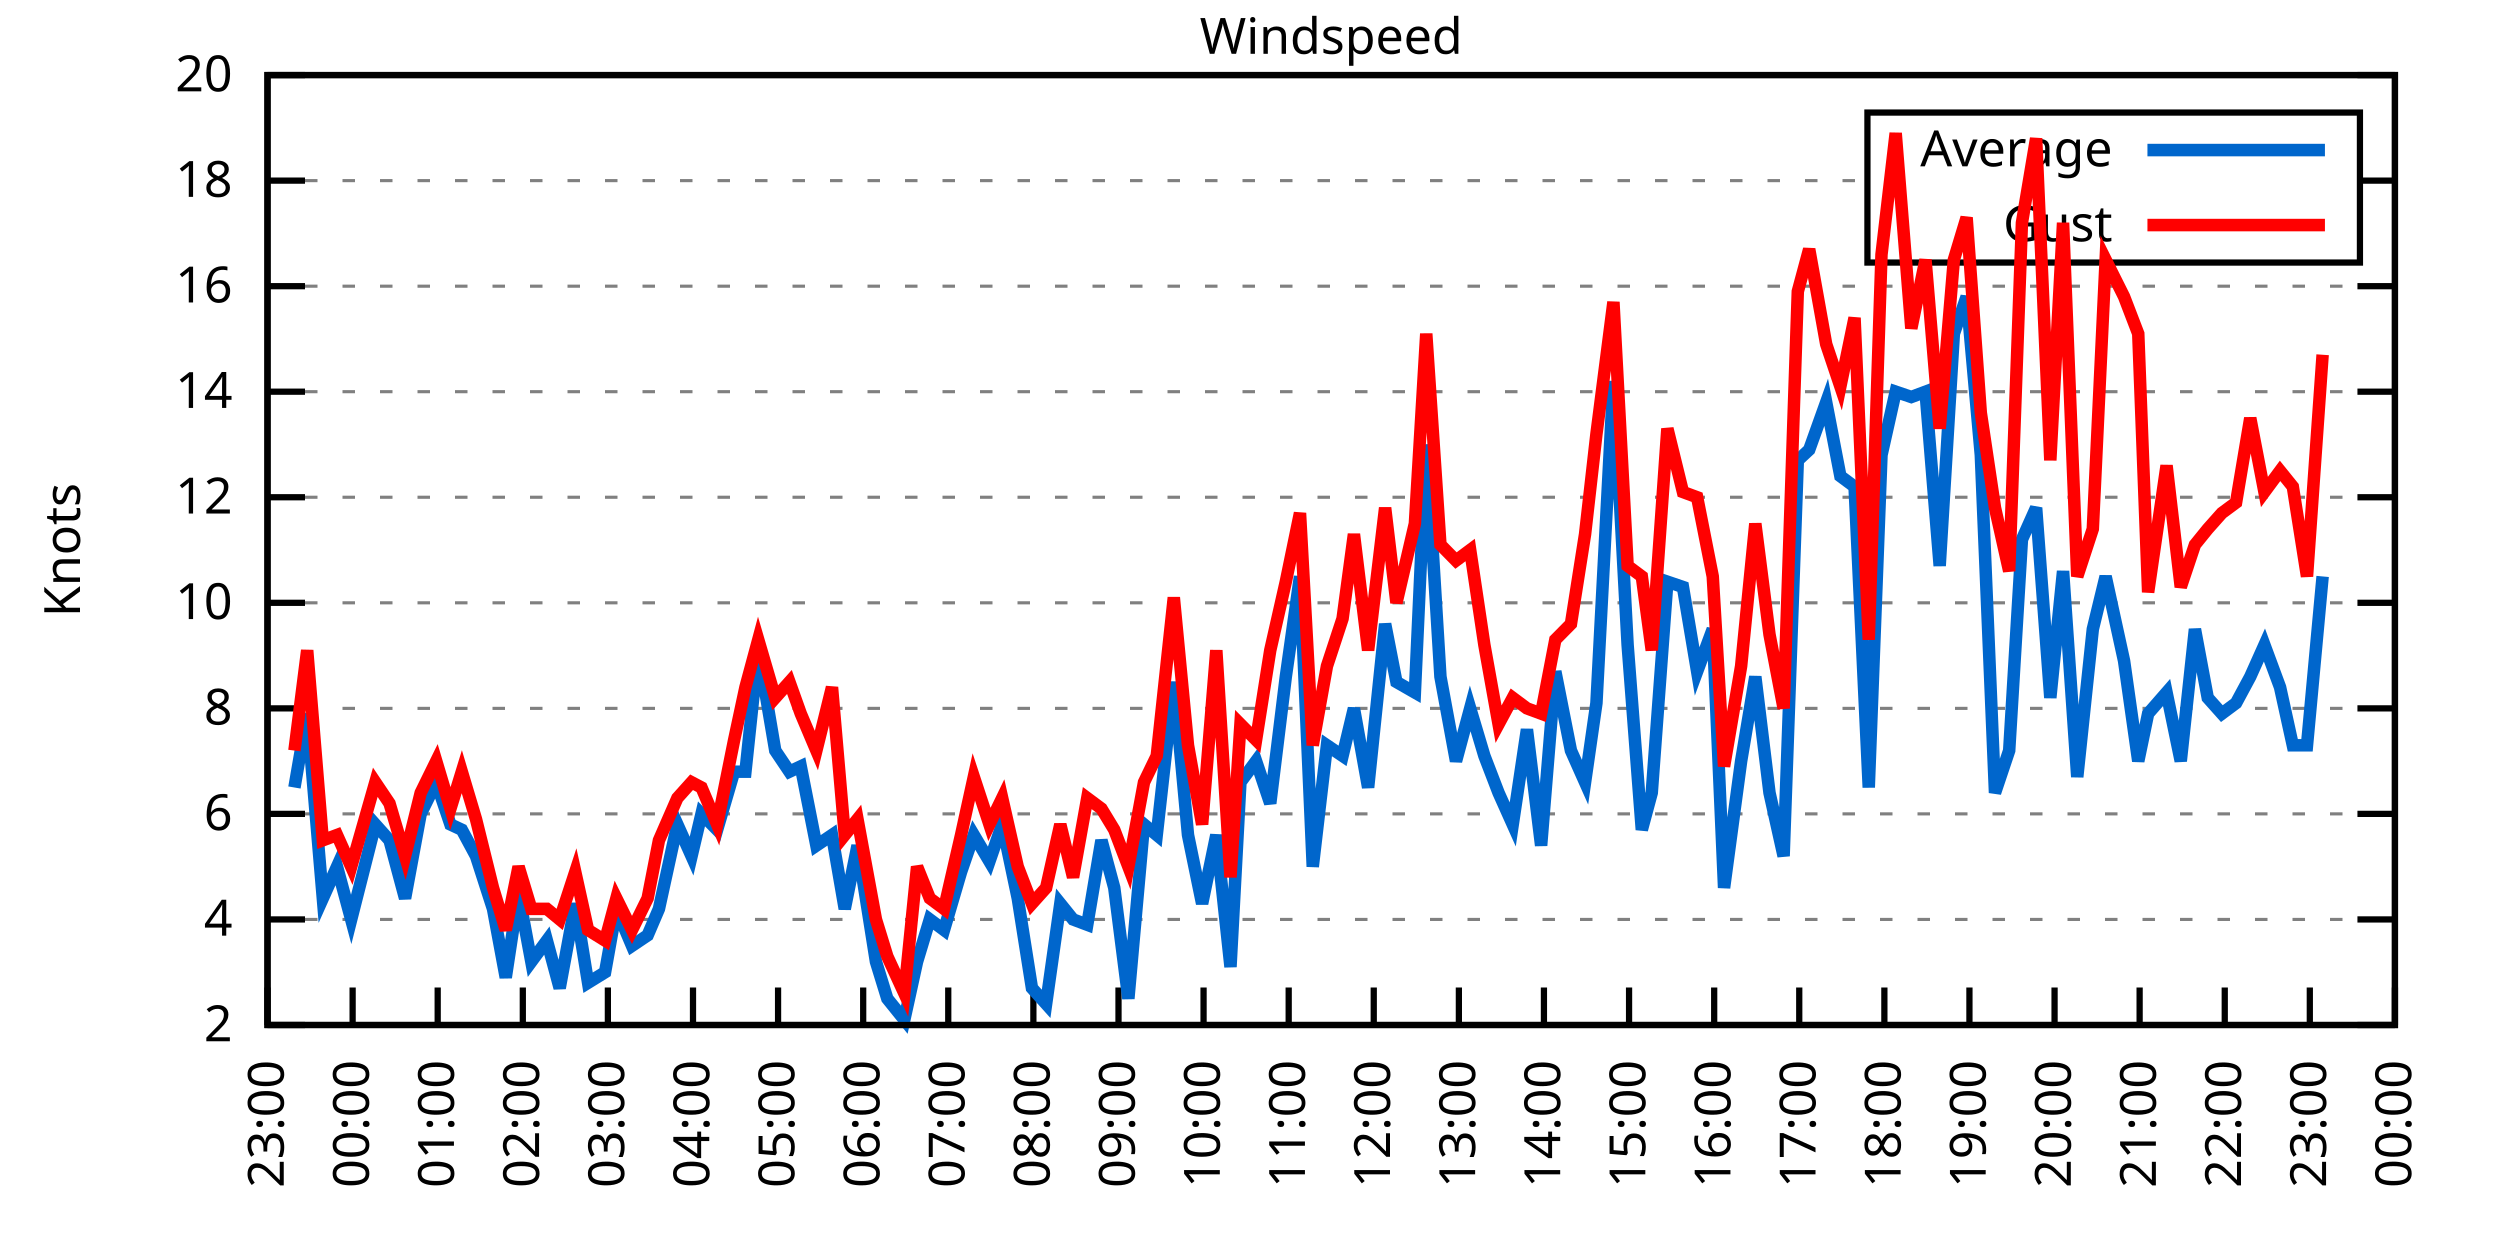
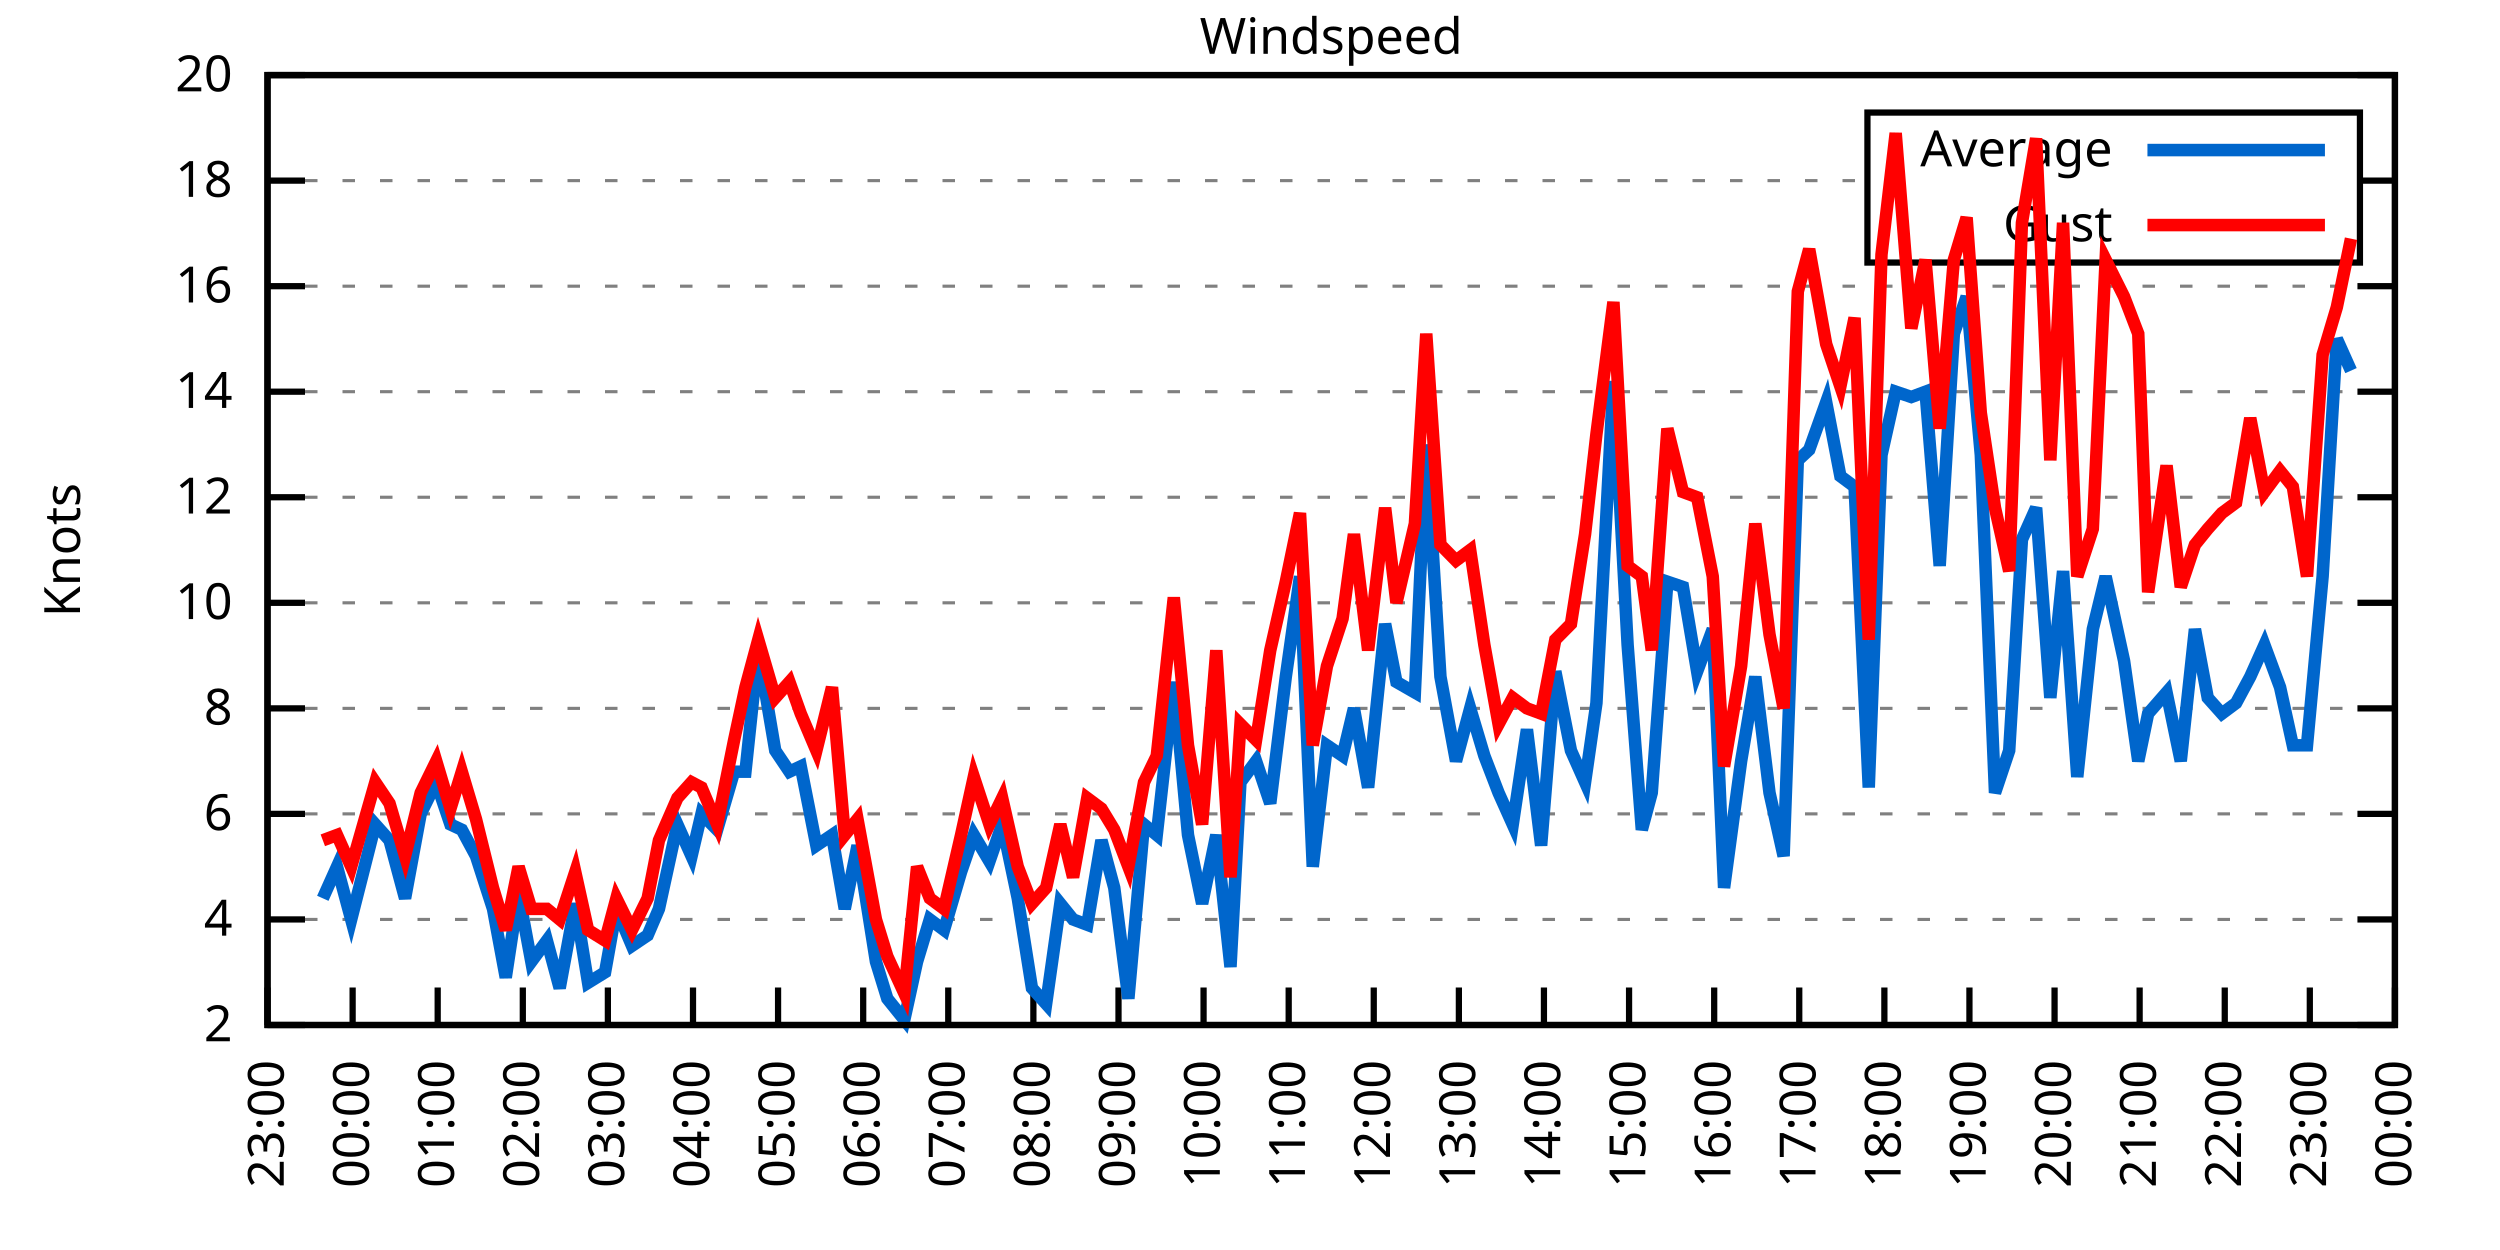
<svg xmlns="http://www.w3.org/2000/svg" xmlns:xlink="http://www.w3.org/1999/xlink" width="400" height="200" viewBox="0 0 400 200">
  <g id="gnuplot_canvas">
    <rect x="0" y="0" width="400" height="200" fill="none" />
    <defs>
      <circle id="gpDot" r="0.5" stroke-width="0.5" stroke="currentColor" />
      <path id="gpPt0" stroke-width="0.333" stroke="currentColor" d="M-1,0 h2 M0,-1 v2" />
      <path id="gpPt1" stroke-width="0.333" stroke="currentColor" d="M-1,-1 L1,1 M1,-1 L-1,1" />
      <path id="gpPt2" stroke-width="0.333" stroke="currentColor" d="M-1,0 L1,0 M0,-1 L0,1 M-1,-1 L1,1 M-1,1 L1,-1" />
      <rect id="gpPt3" stroke-width="0.333" stroke="currentColor" x="-1" y="-1" width="2" height="2" />
      <rect id="gpPt4" stroke-width="0.333" stroke="currentColor" fill="currentColor" x="-1" y="-1" width="2" height="2" />
      <circle id="gpPt5" stroke-width="0.333" stroke="currentColor" cx="0" cy="0" r="1" />
      <use xlink:href="#gpPt5" id="gpPt6" fill="currentColor" stroke="none" />
      <path id="gpPt7" stroke-width="0.333" stroke="currentColor" d="M0,-1.33 L-1.33,0.67 L1.33,0.67 z" />
      <use xlink:href="#gpPt7" id="gpPt8" fill="currentColor" stroke="none" />
      <use xlink:href="#gpPt7" id="gpPt9" stroke="currentColor" transform="rotate(180)" />
      <use xlink:href="#gpPt9" id="gpPt10" fill="currentColor" stroke="none" />
      <use xlink:href="#gpPt3" id="gpPt11" stroke="currentColor" transform="rotate(45)" />
      <use xlink:href="#gpPt11" id="gpPt12" fill="currentColor" stroke="none" />
      <path id="gpPt13" stroke-width="0.333" stroke="currentColor" d="M0,1.330 L1.265,0.411 L0.782,-1.067 L-0.782,-1.076 L-1.265,0.411 z" />
      <use xlink:href="#gpPt13" id="gpPt14" fill="currentColor" stroke="none" />
      <filter id="textbox" filterUnits="objectBoundingBox" x="0" y="0" height="1" width="1">
        <feFlood flood-color="white" flood-opacity="1" result="bgnd" />
        <feComposite in="SourceGraphic" in2="bgnd" operator="atop" />
      </filter>
      <filter id="greybox" filterUnits="objectBoundingBox" x="0" y="0" height="1" width="1">
        <feFlood flood-color="lightgrey" flood-opacity="1" result="grey" />
        <feComposite in="SourceGraphic" in2="grey" operator="atop" />
      </filter>
    </defs>
    <g fill="none" color="white" stroke="currentColor" stroke-width="1.00" stroke-linecap="butt" stroke-linejoin="miter">
</g>
    <g fill="none" color="black" stroke="currentColor" stroke-width="1.00" stroke-linecap="butt" stroke-linejoin="miter">
      <g stroke="none" shape-rendering="crispEdges">
        <polygon fill="rgb(255, 255, 255)" points="42.80,164.00 383.18,164.00 383.18,12.02 42.80,12.02 " />
      </g>
    </g>
    <g fill="none" color="black" stroke="currentColor" stroke-width="1.00" stroke-linecap="butt" stroke-linejoin="miter">
</g>
    <g fill="none" color="black" stroke="black" stroke-width="0.50" stroke-linecap="butt" stroke-linejoin="miter">
</g>
    <g fill="none" color="gray" stroke="currentColor" stroke-width="0.50" stroke-linecap="butt" stroke-linejoin="miter">
      <path stroke="gray" stroke-dasharray="2,4" class="gridline" d="M42.80,164.00 L383.19,164.00  " />
    </g>
    <g fill="none" color="gray" stroke="gray" stroke-width="1.00" stroke-linecap="butt" stroke-linejoin="miter">
</g>
    <g fill="none" color="black" stroke="currentColor" stroke-width="1.00" stroke-linecap="butt" stroke-linejoin="miter">
      <path stroke="black" d="M42.80,164.00 L48.80,164.00 M383.19,164.00 L377.19,164.00  " />
      <g transform="translate(37.20,166.60)" stroke="none" fill="black" font-family="Sans" font-size="8.00" text-anchor="end">
        <text>
          <tspan font-family="Sans"> 2</tspan>
        </text>
      </g>
    </g>
    <g fill="none" color="black" stroke="currentColor" stroke-width="1.00" stroke-linecap="butt" stroke-linejoin="miter">
</g>
    <g fill="none" color="black" stroke="black" stroke-width="0.50" stroke-linecap="butt" stroke-linejoin="miter">
</g>
    <g fill="none" color="gray" stroke="currentColor" stroke-width="0.50" stroke-linecap="butt" stroke-linejoin="miter">
      <path stroke="gray" stroke-dasharray="2,4" class="gridline" d="M42.80,147.11 L383.19,147.11  " />
    </g>
    <g fill="none" color="gray" stroke="gray" stroke-width="1.00" stroke-linecap="butt" stroke-linejoin="miter">
</g>
    <g fill="none" color="black" stroke="currentColor" stroke-width="1.00" stroke-linecap="butt" stroke-linejoin="miter">
      <path stroke="black" d="M42.80,147.11 L48.80,147.11 M383.19,147.11 L377.19,147.11  " />
      <g transform="translate(37.20,149.71)" stroke="none" fill="black" font-family="Sans" font-size="8.00" text-anchor="end">
        <text>
          <tspan font-family="Sans"> 4</tspan>
        </text>
      </g>
    </g>
    <g fill="none" color="black" stroke="currentColor" stroke-width="1.00" stroke-linecap="butt" stroke-linejoin="miter">
</g>
    <g fill="none" color="black" stroke="black" stroke-width="0.50" stroke-linecap="butt" stroke-linejoin="miter">
</g>
    <g fill="none" color="gray" stroke="currentColor" stroke-width="0.50" stroke-linecap="butt" stroke-linejoin="miter">
      <path stroke="gray" stroke-dasharray="2,4" class="gridline" d="M42.80,130.22 L383.19,130.22  " />
    </g>
    <g fill="none" color="gray" stroke="gray" stroke-width="1.00" stroke-linecap="butt" stroke-linejoin="miter">
</g>
    <g fill="none" color="black" stroke="currentColor" stroke-width="1.00" stroke-linecap="butt" stroke-linejoin="miter">
      <path stroke="black" d="M42.80,130.22 L48.80,130.22 M383.19,130.22 L377.19,130.22  " />
      <g transform="translate(37.20,132.82)" stroke="none" fill="black" font-family="Sans" font-size="8.00" text-anchor="end">
        <text>
          <tspan font-family="Sans"> 6</tspan>
        </text>
      </g>
    </g>
    <g fill="none" color="black" stroke="currentColor" stroke-width="1.00" stroke-linecap="butt" stroke-linejoin="miter">
</g>
    <g fill="none" color="black" stroke="black" stroke-width="0.50" stroke-linecap="butt" stroke-linejoin="miter">
</g>
    <g fill="none" color="gray" stroke="currentColor" stroke-width="0.50" stroke-linecap="butt" stroke-linejoin="miter">
      <path stroke="gray" stroke-dasharray="2,4" class="gridline" d="M42.80,113.34 L383.19,113.34  " />
    </g>
    <g fill="none" color="gray" stroke="gray" stroke-width="1.00" stroke-linecap="butt" stroke-linejoin="miter">
</g>
    <g fill="none" color="black" stroke="currentColor" stroke-width="1.00" stroke-linecap="butt" stroke-linejoin="miter">
      <path stroke="black" d="M42.80,113.34 L48.80,113.34 M383.19,113.34 L377.19,113.34  " />
      <g transform="translate(37.20,115.94)" stroke="none" fill="black" font-family="Sans" font-size="8.00" text-anchor="end">
        <text>
          <tspan font-family="Sans"> 8</tspan>
        </text>
      </g>
    </g>
    <g fill="none" color="black" stroke="currentColor" stroke-width="1.00" stroke-linecap="butt" stroke-linejoin="miter">
</g>
    <g fill="none" color="black" stroke="black" stroke-width="0.50" stroke-linecap="butt" stroke-linejoin="miter">
</g>
    <g fill="none" color="gray" stroke="currentColor" stroke-width="0.50" stroke-linecap="butt" stroke-linejoin="miter">
      <path stroke="gray" stroke-dasharray="2,4" class="gridline" d="M42.80,96.45 L383.19,96.45  " />
    </g>
    <g fill="none" color="gray" stroke="gray" stroke-width="1.00" stroke-linecap="butt" stroke-linejoin="miter">
</g>
    <g fill="none" color="black" stroke="currentColor" stroke-width="1.00" stroke-linecap="butt" stroke-linejoin="miter">
      <path stroke="black" d="M42.80,96.45 L48.80,96.45 M383.19,96.45 L377.19,96.45  " />
      <g transform="translate(37.20,99.05)" stroke="none" fill="black" font-family="Sans" font-size="8.00" text-anchor="end">
        <text>
          <tspan font-family="Sans"> 10</tspan>
        </text>
      </g>
    </g>
    <g fill="none" color="black" stroke="currentColor" stroke-width="1.00" stroke-linecap="butt" stroke-linejoin="miter">
</g>
    <g fill="none" color="black" stroke="black" stroke-width="0.50" stroke-linecap="butt" stroke-linejoin="miter">
</g>
    <g fill="none" color="gray" stroke="currentColor" stroke-width="0.50" stroke-linecap="butt" stroke-linejoin="miter">
      <path stroke="gray" stroke-dasharray="2,4" class="gridline" d="M42.80,79.56 L383.19,79.56  " />
    </g>
    <g fill="none" color="gray" stroke="gray" stroke-width="1.00" stroke-linecap="butt" stroke-linejoin="miter">
</g>
    <g fill="none" color="black" stroke="currentColor" stroke-width="1.00" stroke-linecap="butt" stroke-linejoin="miter">
      <path stroke="black" d="M42.80,79.56 L48.80,79.56 M383.19,79.56 L377.19,79.56  " />
      <g transform="translate(37.20,82.16)" stroke="none" fill="black" font-family="Sans" font-size="8.00" text-anchor="end">
        <text>
          <tspan font-family="Sans"> 12</tspan>
        </text>
      </g>
    </g>
    <g fill="none" color="black" stroke="currentColor" stroke-width="1.00" stroke-linecap="butt" stroke-linejoin="miter">
</g>
    <g fill="none" color="black" stroke="black" stroke-width="0.50" stroke-linecap="butt" stroke-linejoin="miter">
</g>
    <g fill="none" color="gray" stroke="currentColor" stroke-width="0.50" stroke-linecap="butt" stroke-linejoin="miter">
      <path stroke="gray" stroke-dasharray="2,4" class="gridline" d="M42.80,62.67 L383.19,62.67  " />
    </g>
    <g fill="none" color="gray" stroke="gray" stroke-width="1.00" stroke-linecap="butt" stroke-linejoin="miter">
</g>
    <g fill="none" color="black" stroke="currentColor" stroke-width="1.00" stroke-linecap="butt" stroke-linejoin="miter">
      <path stroke="black" d="M42.80,62.67 L48.80,62.67 M383.19,62.67 L377.19,62.67  " />
      <g transform="translate(37.20,65.27)" stroke="none" fill="black" font-family="Sans" font-size="8.00" text-anchor="end">
        <text>
          <tspan font-family="Sans"> 14</tspan>
        </text>
      </g>
    </g>
    <g fill="none" color="black" stroke="currentColor" stroke-width="1.00" stroke-linecap="butt" stroke-linejoin="miter">
</g>
    <g fill="none" color="black" stroke="black" stroke-width="0.50" stroke-linecap="butt" stroke-linejoin="miter">
</g>
    <g fill="none" color="gray" stroke="currentColor" stroke-width="0.50" stroke-linecap="butt" stroke-linejoin="miter">
      <path stroke="gray" stroke-dasharray="2,4" class="gridline" d="M42.80,45.79 L383.19,45.79  " />
    </g>
    <g fill="none" color="gray" stroke="gray" stroke-width="1.00" stroke-linecap="butt" stroke-linejoin="miter">
</g>
    <g fill="none" color="black" stroke="currentColor" stroke-width="1.00" stroke-linecap="butt" stroke-linejoin="miter">
      <path stroke="black" d="M42.80,45.79 L48.80,45.79 M383.19,45.79 L377.19,45.79  " />
      <g transform="translate(37.20,48.39)" stroke="none" fill="black" font-family="Sans" font-size="8.00" text-anchor="end">
        <text>
          <tspan font-family="Sans"> 16</tspan>
        </text>
      </g>
    </g>
    <g fill="none" color="black" stroke="currentColor" stroke-width="1.00" stroke-linecap="butt" stroke-linejoin="miter">
</g>
    <g fill="none" color="black" stroke="black" stroke-width="0.50" stroke-linecap="butt" stroke-linejoin="miter">
</g>
    <g fill="none" color="gray" stroke="currentColor" stroke-width="0.50" stroke-linecap="butt" stroke-linejoin="miter">
      <path stroke="gray" stroke-dasharray="2,4" class="gridline" d="M42.80,28.90 L298.79,28.90 M377.59,28.90 L383.19,28.90  " />
    </g>
    <g fill="none" color="gray" stroke="gray" stroke-width="1.00" stroke-linecap="butt" stroke-linejoin="miter">
</g>
    <g fill="none" color="black" stroke="currentColor" stroke-width="1.00" stroke-linecap="butt" stroke-linejoin="miter">
      <path stroke="black" d="M42.80,28.90 L48.80,28.90 M383.19,28.90 L377.19,28.90  " />
      <g transform="translate(37.20,31.50)" stroke="none" fill="black" font-family="Sans" font-size="8.00" text-anchor="end">
        <text>
          <tspan font-family="Sans"> 18</tspan>
        </text>
      </g>
    </g>
    <g fill="none" color="black" stroke="currentColor" stroke-width="1.00" stroke-linecap="butt" stroke-linejoin="miter">
</g>
    <g fill="none" color="black" stroke="black" stroke-width="0.50" stroke-linecap="butt" stroke-linejoin="miter">
</g>
    <g fill="none" color="gray" stroke="currentColor" stroke-width="0.50" stroke-linecap="butt" stroke-linejoin="miter">
      <path stroke="gray" stroke-dasharray="2,4" class="gridline" d="M42.80,12.01 L383.19,12.01  " />
    </g>
    <g fill="none" color="gray" stroke="gray" stroke-width="1.00" stroke-linecap="butt" stroke-linejoin="miter">
</g>
    <g fill="none" color="black" stroke="currentColor" stroke-width="1.00" stroke-linecap="butt" stroke-linejoin="miter">
      <path stroke="black" d="M42.80,12.01 L48.80,12.01 M383.19,12.01 L377.19,12.01  " />
      <g transform="translate(37.20,14.61)" stroke="none" fill="black" font-family="Sans" font-size="8.00" text-anchor="end">
        <text>
          <tspan font-family="Sans"> 20</tspan>
        </text>
      </g>
    </g>
    <g fill="none" color="black" stroke="currentColor" stroke-width="1.00" stroke-linecap="butt" stroke-linejoin="miter">
      <path stroke="black" d="M42.80,164.00 L42.80,158.00  " />
      <g transform="translate(45.40,169.60) rotate(270.00)" stroke="none" fill="black" font-family="Sans" font-size="8.00" text-anchor="end">
        <text>
          <tspan font-family="Sans">23:00</tspan>
        </text>
      </g>
    </g>
    <g fill="none" color="black" stroke="currentColor" stroke-width="1.00" stroke-linecap="butt" stroke-linejoin="miter">
      <path stroke="black" d="M56.42,164.00 L56.42,158.00  " />
      <g transform="translate(59.02,169.60) rotate(270.00)" stroke="none" fill="black" font-family="Sans" font-size="8.00" text-anchor="end">
        <text>
          <tspan font-family="Sans">00:00</tspan>
        </text>
      </g>
    </g>
    <g fill="none" color="black" stroke="currentColor" stroke-width="1.00" stroke-linecap="butt" stroke-linejoin="miter">
      <path stroke="black" d="M70.03,164.00 L70.03,158.00  " />
      <g transform="translate(72.63,169.60) rotate(270.00)" stroke="none" fill="black" font-family="Sans" font-size="8.00" text-anchor="end">
        <text>
          <tspan font-family="Sans">01:00</tspan>
        </text>
      </g>
    </g>
    <g fill="none" color="black" stroke="currentColor" stroke-width="1.00" stroke-linecap="butt" stroke-linejoin="miter">
      <path stroke="black" d="M83.65,164.00 L83.65,158.00  " />
      <g transform="translate(86.25,169.60) rotate(270.00)" stroke="none" fill="black" font-family="Sans" font-size="8.00" text-anchor="end">
        <text>
          <tspan font-family="Sans">02:00</tspan>
        </text>
      </g>
    </g>
    <g fill="none" color="black" stroke="currentColor" stroke-width="1.00" stroke-linecap="butt" stroke-linejoin="miter">
      <path stroke="black" d="M97.26,164.00 L97.26,158.00  " />
      <g transform="translate(99.86,169.60) rotate(270.00)" stroke="none" fill="black" font-family="Sans" font-size="8.00" text-anchor="end">
        <text>
          <tspan font-family="Sans">03:00</tspan>
        </text>
      </g>
    </g>
    <g fill="none" color="black" stroke="currentColor" stroke-width="1.00" stroke-linecap="butt" stroke-linejoin="miter">
      <path stroke="black" d="M110.88,164.00 L110.88,158.00  " />
      <g transform="translate(113.48,169.60) rotate(270.00)" stroke="none" fill="black" font-family="Sans" font-size="8.00" text-anchor="end">
        <text>
          <tspan font-family="Sans">04:00</tspan>
        </text>
      </g>
    </g>
    <g fill="none" color="black" stroke="currentColor" stroke-width="1.00" stroke-linecap="butt" stroke-linejoin="miter">
      <path stroke="black" d="M124.49,164.00 L124.49,158.00  " />
      <g transform="translate(127.09,169.60) rotate(270.00)" stroke="none" fill="black" font-family="Sans" font-size="8.00" text-anchor="end">
        <text>
          <tspan font-family="Sans">05:00</tspan>
        </text>
      </g>
    </g>
    <g fill="none" color="black" stroke="currentColor" stroke-width="1.00" stroke-linecap="butt" stroke-linejoin="miter">
      <path stroke="black" d="M138.11,164.00 L138.11,158.00  " />
      <g transform="translate(140.71,169.60) rotate(270.00)" stroke="none" fill="black" font-family="Sans" font-size="8.00" text-anchor="end">
        <text>
          <tspan font-family="Sans">06:00</tspan>
        </text>
      </g>
    </g>
    <g fill="none" color="black" stroke="currentColor" stroke-width="1.00" stroke-linecap="butt" stroke-linejoin="miter">
      <path stroke="black" d="M151.72,164.00 L151.72,158.00  " />
      <g transform="translate(154.32,169.60) rotate(270.00)" stroke="none" fill="black" font-family="Sans" font-size="8.00" text-anchor="end">
        <text>
          <tspan font-family="Sans">07:00</tspan>
        </text>
      </g>
    </g>
    <g fill="none" color="black" stroke="currentColor" stroke-width="1.00" stroke-linecap="butt" stroke-linejoin="miter">
      <path stroke="black" d="M165.34,164.00 L165.34,158.00  " />
      <g transform="translate(167.94,169.60) rotate(270.00)" stroke="none" fill="black" font-family="Sans" font-size="8.00" text-anchor="end">
        <text>
          <tspan font-family="Sans">08:00</tspan>
        </text>
      </g>
    </g>
    <g fill="none" color="black" stroke="currentColor" stroke-width="1.00" stroke-linecap="butt" stroke-linejoin="miter">
      <path stroke="black" d="M178.96,164.00 L178.96,158.00  " />
      <g transform="translate(181.56,169.60) rotate(270.00)" stroke="none" fill="black" font-family="Sans" font-size="8.00" text-anchor="end">
        <text>
          <tspan font-family="Sans">09:00</tspan>
        </text>
      </g>
    </g>
    <g fill="none" color="black" stroke="currentColor" stroke-width="1.00" stroke-linecap="butt" stroke-linejoin="miter">
      <path stroke="black" d="M192.57,164.00 L192.57,158.00  " />
      <g transform="translate(195.17,169.60) rotate(270.00)" stroke="none" fill="black" font-family="Sans" font-size="8.00" text-anchor="end">
        <text>
          <tspan font-family="Sans">10:00</tspan>
        </text>
      </g>
    </g>
    <g fill="none" color="black" stroke="currentColor" stroke-width="1.00" stroke-linecap="butt" stroke-linejoin="miter">
      <path stroke="black" d="M206.19,164.00 L206.19,158.00  " />
      <g transform="translate(208.79,169.60) rotate(270.00)" stroke="none" fill="black" font-family="Sans" font-size="8.00" text-anchor="end">
        <text>
          <tspan font-family="Sans">11:00</tspan>
        </text>
      </g>
    </g>
    <g fill="none" color="black" stroke="currentColor" stroke-width="1.00" stroke-linecap="butt" stroke-linejoin="miter">
      <path stroke="black" d="M219.80,164.00 L219.80,158.00  " />
      <g transform="translate(222.40,169.60) rotate(270.00)" stroke="none" fill="black" font-family="Sans" font-size="8.00" text-anchor="end">
        <text>
          <tspan font-family="Sans">12:00</tspan>
        </text>
      </g>
    </g>
    <g fill="none" color="black" stroke="currentColor" stroke-width="1.00" stroke-linecap="butt" stroke-linejoin="miter">
      <path stroke="black" d="M233.42,164.00 L233.42,158.00  " />
      <g transform="translate(236.02,169.60) rotate(270.00)" stroke="none" fill="black" font-family="Sans" font-size="8.00" text-anchor="end">
        <text>
          <tspan font-family="Sans">13:00</tspan>
        </text>
      </g>
    </g>
    <g fill="none" color="black" stroke="currentColor" stroke-width="1.00" stroke-linecap="butt" stroke-linejoin="miter">
      <path stroke="black" d="M247.03,164.00 L247.03,158.00  " />
      <g transform="translate(249.63,169.60) rotate(270.00)" stroke="none" fill="black" font-family="Sans" font-size="8.00" text-anchor="end">
        <text>
          <tspan font-family="Sans">14:00</tspan>
        </text>
      </g>
    </g>
    <g fill="none" color="black" stroke="currentColor" stroke-width="1.00" stroke-linecap="butt" stroke-linejoin="miter">
      <path stroke="black" d="M260.65,164.00 L260.65,158.00  " />
      <g transform="translate(263.25,169.60) rotate(270.00)" stroke="none" fill="black" font-family="Sans" font-size="8.00" text-anchor="end">
        <text>
          <tspan font-family="Sans">15:00</tspan>
        </text>
      </g>
    </g>
    <g fill="none" color="black" stroke="currentColor" stroke-width="1.00" stroke-linecap="butt" stroke-linejoin="miter">
      <path stroke="black" d="M274.27,164.00 L274.27,158.00  " />
      <g transform="translate(276.87,169.60) rotate(270.00)" stroke="none" fill="black" font-family="Sans" font-size="8.00" text-anchor="end">
        <text>
          <tspan font-family="Sans">16:00</tspan>
        </text>
      </g>
    </g>
    <g fill="none" color="black" stroke="currentColor" stroke-width="1.00" stroke-linecap="butt" stroke-linejoin="miter">
      <path stroke="black" d="M287.88,164.00 L287.88,158.00  " />
      <g transform="translate(290.48,169.60) rotate(270.00)" stroke="none" fill="black" font-family="Sans" font-size="8.00" text-anchor="end">
        <text>
          <tspan font-family="Sans">17:00</tspan>
        </text>
      </g>
    </g>
    <g fill="none" color="black" stroke="currentColor" stroke-width="1.00" stroke-linecap="butt" stroke-linejoin="miter">
      <path stroke="black" d="M301.50,164.00 L301.50,158.00  " />
      <g transform="translate(304.10,169.60) rotate(270.00)" stroke="none" fill="black" font-family="Sans" font-size="8.00" text-anchor="end">
        <text>
          <tspan font-family="Sans">18:00</tspan>
        </text>
      </g>
    </g>
    <g fill="none" color="black" stroke="currentColor" stroke-width="1.00" stroke-linecap="butt" stroke-linejoin="miter">
      <path stroke="black" d="M315.11,164.00 L315.11,158.00  " />
      <g transform="translate(317.71,169.60) rotate(270.00)" stroke="none" fill="black" font-family="Sans" font-size="8.00" text-anchor="end">
        <text>
          <tspan font-family="Sans">19:00</tspan>
        </text>
      </g>
    </g>
    <g fill="none" color="black" stroke="currentColor" stroke-width="1.00" stroke-linecap="butt" stroke-linejoin="miter">
      <path stroke="black" d="M328.73,164.00 L328.73,158.00  " />
      <g transform="translate(331.33,169.60) rotate(270.00)" stroke="none" fill="black" font-family="Sans" font-size="8.00" text-anchor="end">
        <text>
          <tspan font-family="Sans">20:00</tspan>
        </text>
      </g>
    </g>
    <g fill="none" color="black" stroke="currentColor" stroke-width="1.00" stroke-linecap="butt" stroke-linejoin="miter">
      <path stroke="black" d="M342.34,164.00 L342.34,158.00  " />
      <g transform="translate(344.94,169.60) rotate(270.00)" stroke="none" fill="black" font-family="Sans" font-size="8.00" text-anchor="end">
        <text>
          <tspan font-family="Sans">21:00</tspan>
        </text>
      </g>
    </g>
    <g fill="none" color="black" stroke="currentColor" stroke-width="1.00" stroke-linecap="butt" stroke-linejoin="miter">
      <path stroke="black" d="M355.96,164.00 L355.96,158.00  " />
      <g transform="translate(358.56,169.60) rotate(270.00)" stroke="none" fill="black" font-family="Sans" font-size="8.00" text-anchor="end">
        <text>
          <tspan font-family="Sans">22:00</tspan>
        </text>
      </g>
    </g>
    <g fill="none" color="black" stroke="currentColor" stroke-width="1.00" stroke-linecap="butt" stroke-linejoin="miter">
      <path stroke="black" d="M369.57,164.00 L369.57,158.00  " />
      <g transform="translate(372.17,169.60) rotate(270.00)" stroke="none" fill="black" font-family="Sans" font-size="8.00" text-anchor="end">
        <text>
          <tspan font-family="Sans">23:00</tspan>
        </text>
      </g>
    </g>
    <g fill="none" color="black" stroke="currentColor" stroke-width="1.00" stroke-linecap="butt" stroke-linejoin="miter">
      <path stroke="black" d="M383.19,164.00 L383.19,158.00  " />
      <g transform="translate(385.79,169.60) rotate(270.00)" stroke="none" fill="black" font-family="Sans" font-size="8.00" text-anchor="end">
        <text>
          <tspan font-family="Sans">00:00</tspan>
        </text>
      </g>
    </g>
    <g fill="none" color="black" stroke="currentColor" stroke-width="1.00" stroke-linecap="butt" stroke-linejoin="miter">
</g>
    <g fill="none" color="black" stroke="currentColor" stroke-width="1.00" stroke-linecap="butt" stroke-linejoin="miter">
      <path stroke="black" d="M42.80,12.01 L42.80,164.00 L383.19,164.00 L383.19,12.01 L42.80,12.01 Z  " />
    </g>
    <g fill="none" color="black" stroke="currentColor" stroke-width="1.00" stroke-linecap="butt" stroke-linejoin="miter">
</g>
    <g fill="none" color="black" stroke="currentColor" stroke-width="1.00" stroke-linecap="butt" stroke-linejoin="miter">
      <path stroke="black" d="M298.79,42.01 L298.79,18.01 L377.59,18.01 L377.59,42.01 L298.79,42.01 Z  " />
    </g>
    <g id="Windspeed_plot_1">
      <g fill="none" color="white" stroke="black" stroke-width="2.00" stroke-linecap="butt" stroke-linejoin="miter">
</g>
      <g fill="none" color="black" stroke="currentColor" stroke-width="2.00" stroke-linecap="butt" stroke-linejoin="miter">
        <g transform="translate(337.99,26.61)" stroke="none" fill="black" font-family="Sans" font-size="8.00" text-anchor="end">
          <text>
            <tspan font-family="Sans">Average</tspan>
          </text>
        </g>
      </g>
      <g fill="none" color="black" stroke="currentColor" stroke-width="2.00" stroke-linecap="butt" stroke-linejoin="miter">
-         <path stroke="rgb(  0, 102, 204)" d="M343.59,24.01 L371.99,24.01 M47.11,126.00 L49.15,114.18 L51.65,143.73 L53.92,138.67 L56.19,147.11 L60.05,131.91   L62.32,134.45 L64.81,143.73 L67.31,130.22 L69.80,125.16 L72.07,131.91 L73.89,132.76 L76.16,136.98 L78.88,145.42   L80.92,156.40 L82.97,142.89 L85.01,153.87 L87.50,150.49 L89.55,158.09 L92.04,144.58 L94.09,157.24 L96.81,155.56   L98.62,145.42 L101.12,151.33 L103.62,149.65 L105.43,145.42 L108.38,131.91 L110.65,136.98 L112.24,130.22 L114.74,132.76   L117.46,123.47 L119.27,123.47 L121.32,104.05 L124.04,120.09 L126.31,123.47 L128.12,122.62 L130.62,135.29 L133.12,133.60   L135.16,145.42 L137.20,135.29 L140.15,153.87 L141.97,159.78 L144.69,163.16 L146.73,153.87 L148.77,147.11 L151.04,148.80   L153.77,139.51 L155.81,133.60 L158.31,137.82 L160.35,131.91 L162.84,143.73 L165.11,158.09 L167.38,160.62 L169.65,144.58   L171.69,147.11 L173.96,147.96 L176.23,134.45 L178.28,142.05 L180.54,159.78 L183.04,131.91 L185.08,133.60 L187.81,109.11   L190.08,133.60 L192.34,144.58 L194.61,133.60 L196.88,154.71 L198.47,125.16 L200.97,121.78 L203.24,128.54 L205.73,108.27   L208.00,92.23 L210.04,138.67 L212.31,119.25 L214.81,120.94 L216.63,113.34 L218.90,126.00 L221.62,99.83 L223.43,109.11   L226.38,110.80 L228.20,71.12 L230.47,108.27 L232.96,121.78 L235.23,113.34 L237.50,120.94 L239.77,126.85 L242.04,131.91   L244.31,116.71 L246.58,135.29 L248.85,107.43 L251.35,120.09 L253.61,125.16 L255.43,112.49 L258.15,60.98 L260.42,103.20   L262.69,132.76 L264.28,126.85 L266.78,93.07 L269.27,93.92 L271.54,107.43 L274.04,100.67 L275.85,142.05 L278.58,121.78   L280.85,108.27 L283.12,126.85 L285.38,136.98 L287.65,73.65 L289.47,71.96 L292.19,64.36 L294.46,76.18 L296.73,77.87   L299.00,126.00 L301.04,72.81 L303.31,62.67 L305.81,63.52 L308.08,62.67 L310.35,90.54 L312.62,53.39 L314.66,47.47   L316.93,72.81 L319.20,126.85 L321.47,120.09 L323.51,86.32 L325.78,81.25 L328.05,111.65 L330.09,91.38 L332.36,124.31   L334.85,100.67 L336.90,92.23 L339.85,105.74 L342.12,121.78 L343.70,114.18 L346.65,110.80 L348.92,121.78 L351.19,100.67   L353.24,111.65 L355.50,114.18 L357.77,112.49 L360.04,108.27 L362.31,103.20 L364.81,109.96 L366.85,119.25 L369.12,119.25   L371.62,92.23  " />
+         <path stroke="rgb(  0, 102, 204)" d="M343.59,24.01 L371.99,24.01 M51.65,143.73 L53.92,138.67 L56.19,147.11 L60.05,131.91 L62.32,134.45 L64.81,143.73   L67.31,130.22 L69.80,125.16 L72.07,131.91 L73.89,132.76 L76.16,136.98 L78.88,145.42 L80.92,156.40 L82.97,142.89   L85.01,153.87 L87.50,150.49 L89.55,158.09 L92.04,144.58 L94.09,157.24 L96.81,155.56 L98.62,145.42 L101.12,151.33   L103.62,149.65 L105.43,145.42 L108.38,131.91 L110.65,136.98 L112.24,130.22 L114.74,132.76 L117.46,123.47 L119.27,123.47   L121.32,104.05 L124.04,120.09 L126.31,123.47 L128.12,122.62 L130.62,135.29 L133.12,133.60 L135.16,145.42 L137.20,135.29   L140.15,153.87 L141.97,159.78 L144.69,163.16 L146.73,153.87 L148.77,147.11 L151.04,148.80 L153.77,139.51 L155.81,133.60   L158.31,137.82 L160.35,131.91 L162.84,143.73 L165.11,158.09 L167.38,160.62 L169.65,144.58 L171.69,147.11 L173.96,147.96   L176.23,134.45 L178.28,142.05 L180.54,159.78 L183.04,131.91 L185.08,133.60 L187.81,109.11 L190.08,133.60 L192.34,144.58   L194.61,133.60 L196.88,154.71 L198.47,125.16 L200.97,121.78 L203.24,128.54 L205.73,108.27 L208.00,92.23 L210.04,138.67   L212.31,119.25 L214.81,120.94 L216.63,113.34 L218.90,126.00 L221.62,99.83 L223.43,109.11 L226.38,110.80 L228.20,71.12   L230.47,108.27 L232.96,121.78 L235.23,113.34 L237.50,120.94 L239.77,126.85 L242.04,131.91 L244.31,116.71 L246.58,135.29   L248.85,107.43 L251.35,120.09 L253.61,125.16 L255.43,112.49 L258.15,60.98 L260.42,103.20 L262.69,132.76 L264.28,126.85   L266.78,93.07 L269.27,93.92 L271.54,107.43 L274.04,100.67 L275.85,142.05 L278.58,121.78 L280.85,108.27 L283.12,126.85   L285.38,136.98 L287.65,73.65 L289.47,71.96 L292.19,64.36 L294.46,76.18 L296.73,77.87 L299.00,126.00 L301.04,72.81   L303.31,62.67 L305.81,63.52 L308.08,62.67 L310.35,90.54 L312.62,53.39 L314.66,47.47 L316.93,72.81 L319.20,126.85   L321.47,120.09 L323.51,86.32 L325.78,81.25 L328.05,111.65 L330.09,91.38 L332.36,124.31 L334.85,100.67 L336.90,92.23   L339.85,105.74 L342.12,121.78 L343.70,114.18 L346.65,110.80 L348.92,121.78 L351.19,100.67 L353.24,111.65 L355.50,114.18   L357.77,112.49 L360.04,108.27 L362.31,103.20 L364.81,109.96 L366.85,119.25 L369.12,119.25 L371.62,92.23 L373.89,54.23   L376.16,59.30  " />
      </g>
    </g>
    <g id="Windspeed_plot_2">
      <g fill="none" color="black" stroke="currentColor" stroke-width="2.00" stroke-linecap="butt" stroke-linejoin="miter">
        <g transform="translate(337.99,38.61)" stroke="none" fill="black" font-family="Sans" font-size="8.00" text-anchor="end">
          <text>
            <tspan font-family="Sans">Gust</tspan>
          </text>
        </g>
      </g>
      <g fill="none" color="black" stroke="currentColor" stroke-width="2.00" stroke-linecap="butt" stroke-linejoin="miter">
-         <path stroke="rgb(255,   0,   0)" d="M343.59,36.01 L371.99,36.01 M47.11,120.09 L49.15,104.05 L51.65,134.45 L53.92,133.60 L56.19,138.67 L60.05,125.16   L62.32,128.54 L64.81,136.98 L67.31,126.85 L69.80,121.78 L72.07,129.38 L73.89,123.47 L76.16,131.07 L78.88,142.05   L80.92,148.80 L82.97,138.67 L85.01,145.42 L87.50,145.42 L89.55,147.11 L92.04,139.51 L94.09,148.80 L96.81,150.49   L98.62,143.73 L101.12,148.80 L103.62,143.73 L105.43,134.45 L108.38,127.69 L110.65,125.16 L112.24,126.00 L114.74,131.91   L117.46,118.40 L119.27,109.96 L121.32,102.36 L124.04,111.65 L126.31,109.11 L128.12,114.18 L130.62,120.09 L133.12,109.96   L135.16,133.60 L137.20,131.07 L140.15,147.11 L141.97,153.02 L144.69,158.93 L146.73,138.67 L148.77,143.73 L151.04,145.42   L153.77,133.60 L155.81,124.31 L158.31,131.91 L160.35,127.69 L162.84,138.67 L165.11,144.58 L167.38,142.05 L169.65,131.91   L171.69,140.36 L173.96,127.69 L176.23,129.38 L178.28,132.76 L180.54,138.67 L183.04,125.16 L185.08,120.94 L187.81,95.60   L190.08,119.25 L192.34,131.91 L194.61,104.05 L196.88,140.36 L198.47,115.87 L200.97,118.40 L203.24,104.05 L205.73,93.07   L208.00,82.09 L210.04,119.25 L212.31,106.58 L214.81,98.98 L216.63,85.47 L218.90,104.05 L221.62,81.25 L223.43,96.45   L226.38,83.78 L228.20,53.39 L230.47,87.16 L232.96,89.69 L235.23,88.00 L237.50,103.20 L239.77,115.87 L242.04,111.65   L244.31,113.34 L246.58,114.18 L248.85,102.36 L251.35,99.83 L253.61,85.47 L255.43,69.43 L258.15,48.32 L260.42,90.54   L262.69,92.23 L264.28,104.05 L266.78,68.58 L269.27,78.72 L271.54,79.56 L274.04,92.23 L275.85,122.62 L278.58,106.58   L280.85,83.78 L283.12,101.52 L285.38,113.34 L287.65,46.63 L289.47,39.87 L292.19,55.07 L294.46,61.83 L296.73,50.85   L299.00,102.36 L301.04,40.72 L303.31,21.30 L305.81,52.54 L308.08,41.56 L310.35,68.58 L312.62,41.56 L314.66,34.81   L316.93,66.05 L319.20,81.25 L321.47,91.38 L323.51,35.65 L325.78,22.14 L328.05,73.65 L330.09,35.65 L332.36,92.23   L334.85,84.63 L336.90,41.56 L339.85,47.47 L342.12,53.39 L343.70,94.76 L346.65,74.49 L348.92,93.92 L351.19,87.16   L353.24,84.63 L355.50,82.09 L357.77,80.41 L360.04,66.90 L362.31,78.72 L364.81,75.34 L366.85,77.87 L369.12,92.23   L371.62,56.76  " />
+         <path stroke="rgb(255,   0,   0)" d="M343.59,36.01 L371.99,36.01 M51.65,134.45 L53.92,133.60 L56.19,138.67 L60.05,125.16 L62.32,128.54 L64.81,136.98   L67.31,126.85 L69.80,121.78 L72.07,129.38 L73.89,123.47 L76.16,131.07 L78.88,142.05 L80.92,148.80 L82.97,138.67   L85.01,145.42 L87.50,145.42 L89.55,147.11 L92.04,139.51 L94.09,148.80 L96.81,150.49 L98.62,143.73 L101.12,148.80   L103.62,143.73 L105.43,134.45 L108.38,127.69 L110.65,125.16 L112.24,126.00 L114.74,131.91 L117.46,118.40 L119.27,109.96   L121.32,102.36 L124.04,111.65 L126.31,109.11 L128.12,114.18 L130.62,120.09 L133.12,109.96 L135.16,133.60 L137.20,131.07   L140.15,147.11 L141.97,153.02 L144.69,158.93 L146.73,138.67 L148.77,143.73 L151.04,145.42 L153.77,133.60 L155.81,124.31   L158.31,131.91 L160.35,127.69 L162.84,138.67 L165.11,144.58 L167.38,142.05 L169.65,131.91 L171.69,140.36 L173.96,127.69   L176.23,129.38 L178.28,132.76 L180.54,138.67 L183.04,125.16 L185.08,120.94 L187.81,95.60 L190.08,119.25 L192.34,131.91   L194.61,104.05 L196.88,140.36 L198.47,115.87 L200.97,118.40 L203.24,104.05 L205.73,93.07 L208.00,82.09 L210.04,119.25   L212.31,106.58 L214.81,98.98 L216.63,85.47 L218.90,104.05 L221.62,81.25 L223.43,96.45 L226.38,83.78 L228.20,53.39   L230.47,87.16 L232.96,89.69 L235.23,88.00 L237.50,103.20 L239.77,115.87 L242.04,111.65 L244.31,113.34 L246.58,114.18   L248.85,102.36 L251.35,99.83 L253.61,85.47 L255.43,69.43 L258.15,48.32 L260.42,90.54 L262.69,92.23 L264.28,104.05   L266.78,68.58 L269.27,78.72 L271.54,79.56 L274.04,92.23 L275.85,122.62 L278.58,106.58 L280.85,83.78 L283.12,101.52   L285.38,113.34 L287.65,46.63 L289.47,39.87 L292.19,55.07 L294.46,61.83 L296.73,50.85 L299.00,102.36 L301.04,40.72   L303.31,21.30 L305.81,52.54 L308.08,41.56 L310.35,68.58 L312.62,41.56 L314.66,34.81 L316.93,66.05 L319.20,81.25   L321.47,91.38 L323.51,35.65 L325.78,22.14 L328.05,73.65 L330.09,35.65 L332.36,92.23 L334.85,84.63 L336.90,41.56   L339.85,47.47 L342.12,53.39 L343.70,94.76 L346.65,74.49 L348.92,93.92 L351.19,87.16 L353.24,84.63 L355.50,82.09   L357.77,80.41 L360.04,66.90 L362.31,78.72 L364.81,75.34 L366.85,77.87 L369.12,92.23 L371.62,56.76 L373.89,49.16   L376.16,38.19  " />
      </g>
    </g>
    <g fill="none" color="black" stroke="currentColor" stroke-width="2.00" stroke-linecap="butt" stroke-linejoin="miter">
</g>
    <g fill="none" color="black" stroke="black" stroke-width="1.00" stroke-linecap="butt" stroke-linejoin="miter">
</g>
    <g fill="none" color="black" stroke="currentColor" stroke-width="1.00" stroke-linecap="butt" stroke-linejoin="miter">
      <path stroke="black" d="M42.80,12.01 L42.80,164.00 L383.19,164.00 L383.19,12.01 L42.80,12.01 Z  " />
      <g transform="translate(12.80,88.01) rotate(270.00)" stroke="none" fill="black" font-family="Sans" font-size="8.00" text-anchor="middle">
        <text>
          <tspan font-family="Sans">Knots</tspan>
        </text>
      </g>
    </g>
    <g fill="none" color="black" stroke="currentColor" stroke-width="1.00" stroke-linecap="butt" stroke-linejoin="miter">
</g>
    <g fill="none" color="black" stroke="currentColor" stroke-width="1.00" stroke-linecap="butt" stroke-linejoin="miter">
      <g transform="translate(212.99,8.61)" stroke="none" fill="black" font-family="Sans" font-size="8.00" text-anchor="middle">
        <text>
          <tspan font-family="Sans">Windspeed</tspan>
        </text>
      </g>
    </g>
    <g fill="none" color="black" stroke="currentColor" stroke-width="1.00" stroke-linecap="butt" stroke-linejoin="miter">
</g>
  </g>
</svg>
